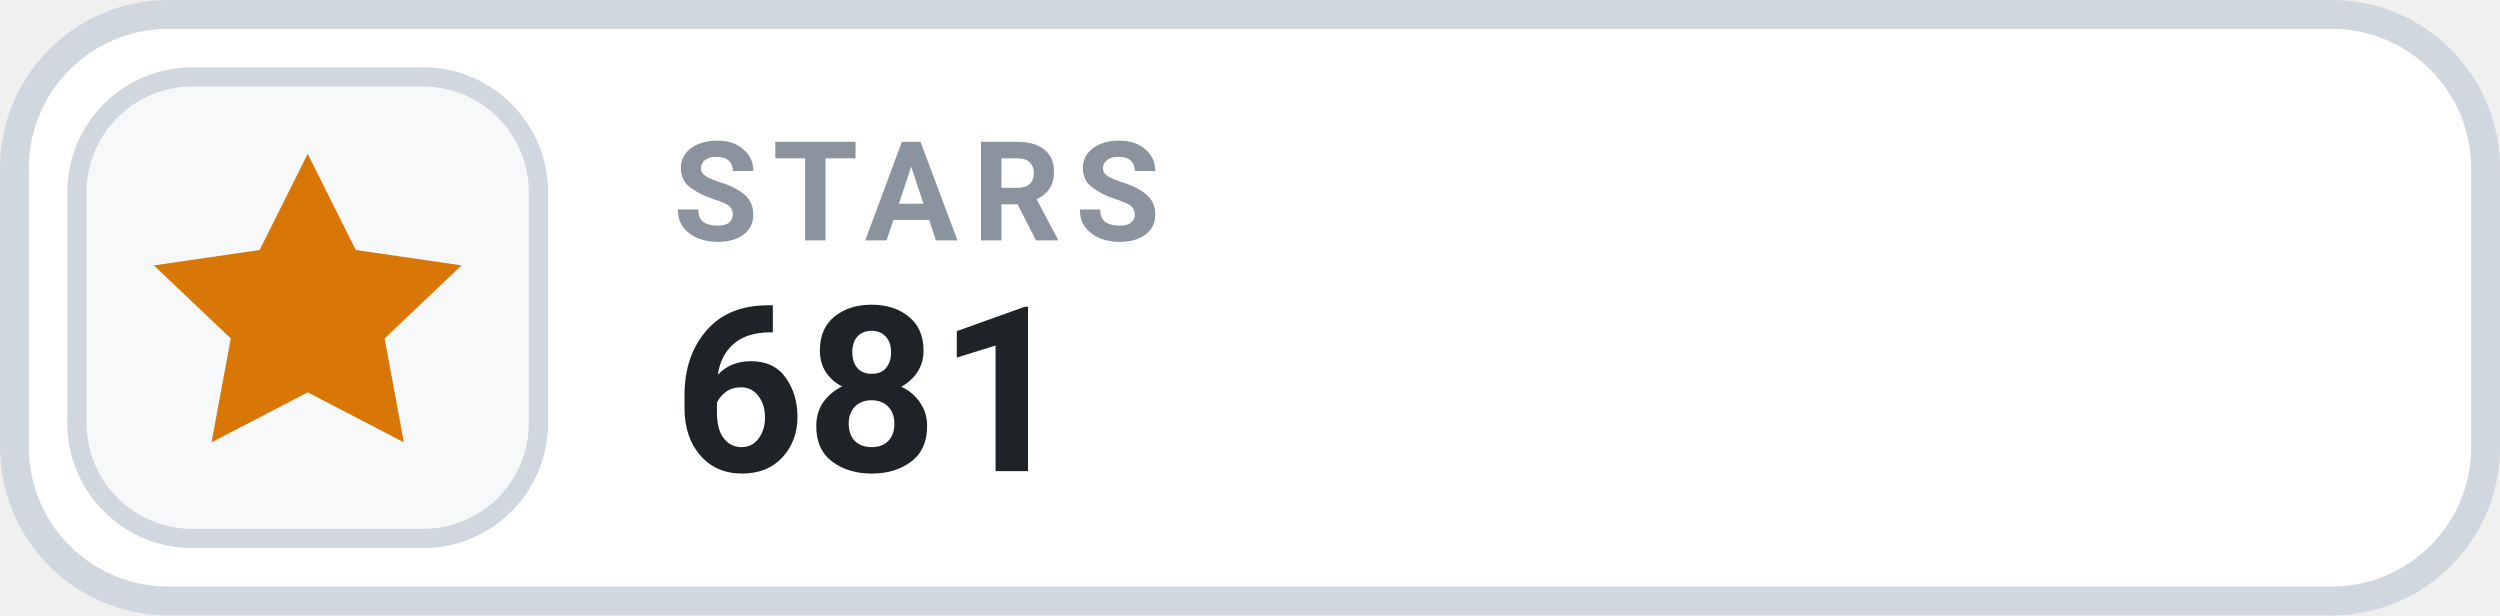
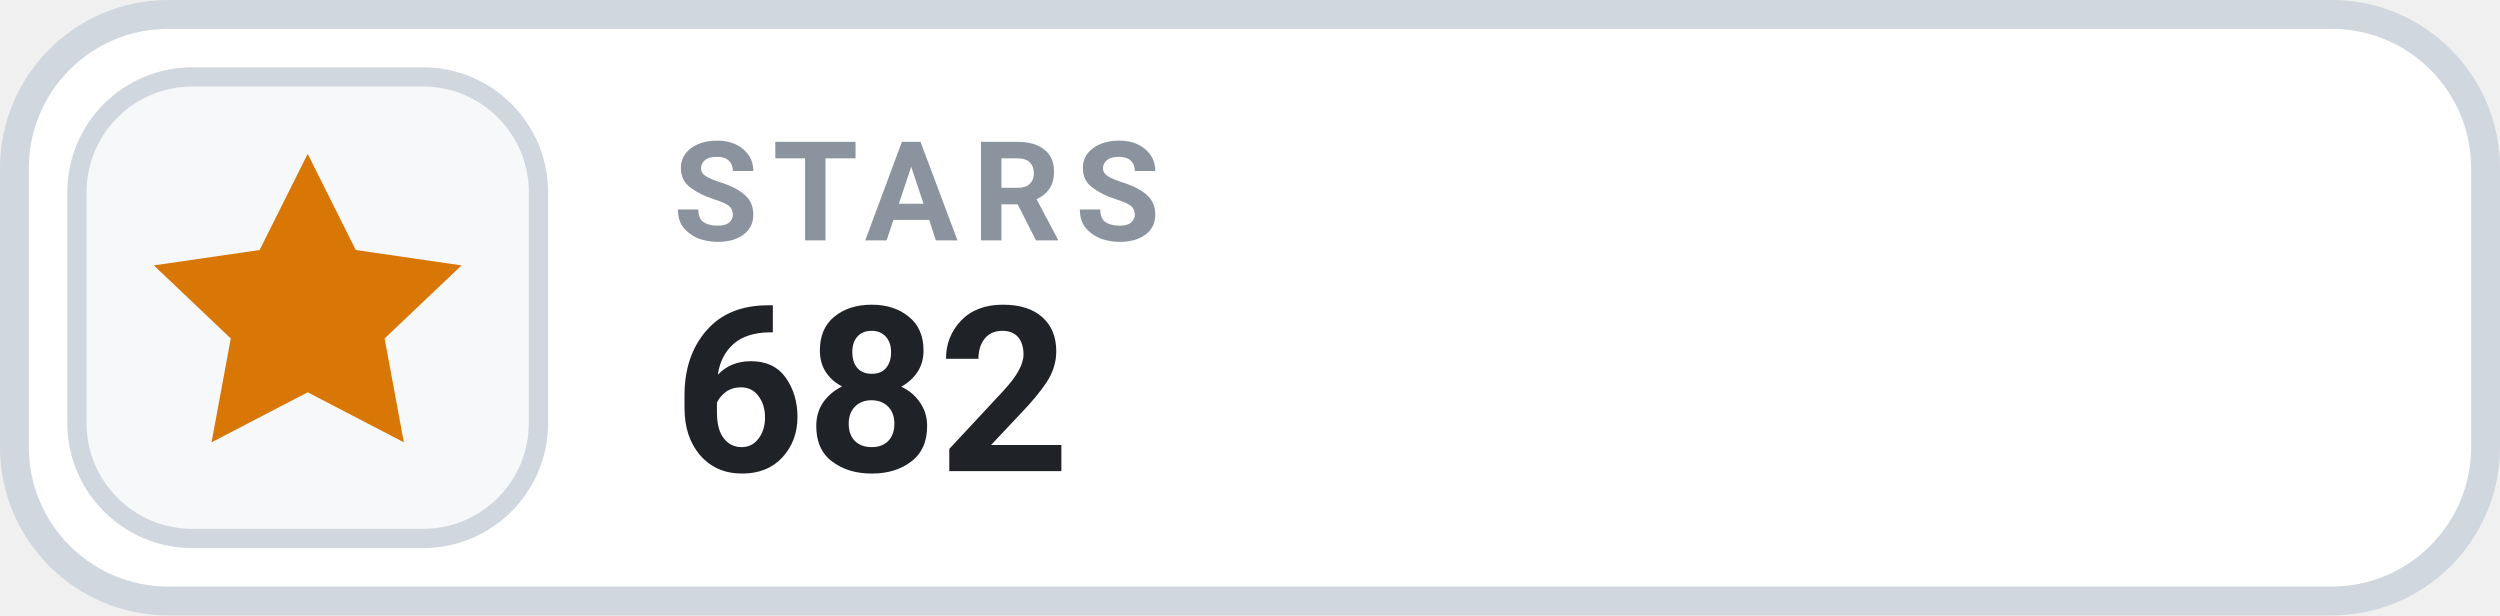
- <svg xmlns="http://www.w3.org/2000/svg" width="130" height="32" viewBox="0 0 130 32" role="img" aria-label="STARS 681">
+ <svg xmlns="http://www.w3.org/2000/svg" width="130" height="32" viewBox="0 0 130 32" role="img" aria-label="STARS 682">
  <rect x=".75" y=".75" width="128.5" height="30.5" rx="8" fill="#FFFFFF" stroke="#D0D7DE" stroke-width="1.5" />
  <rect x="4" y="4" width="24" height="24" rx="6" fill="#F6F8FA" stroke="#D0D7DE" stroke-width="1" />
  <g transform="translate(16 16)" style="color:#D97706;">
    <path d="M0 -8 l2.5 5 5.5 .8 -4 3.8 1 5.4 -5 -2.6 -5 2.6 1 -5.4 -4 -3.8 5.5 -.8 Z" fill="currentColor" />
  </g>
  <text x="35" y="12.5" fill="#8B949E" font-family="-apple-system,BlinkMacSystemFont,'Segoe UI',Roboto,Helvetica,Arial,sans-serif" font-size="7.2" font-weight="700" letter-spacing=".75">STARS</text>
-   <text x="35" y="24.5" fill="#1F2328" font-family="-apple-system,BlinkMacSystemFont,'Segoe UI',Roboto,Helvetica,Arial,sans-serif" font-size="12" font-weight="700">681</text>
+   <text x="35" y="24.5" fill="#1F2328" font-family="-apple-system,BlinkMacSystemFont,'Segoe UI',Roboto,Helvetica,Arial,sans-serif" font-size="12" font-weight="700">682</text>
</svg>
